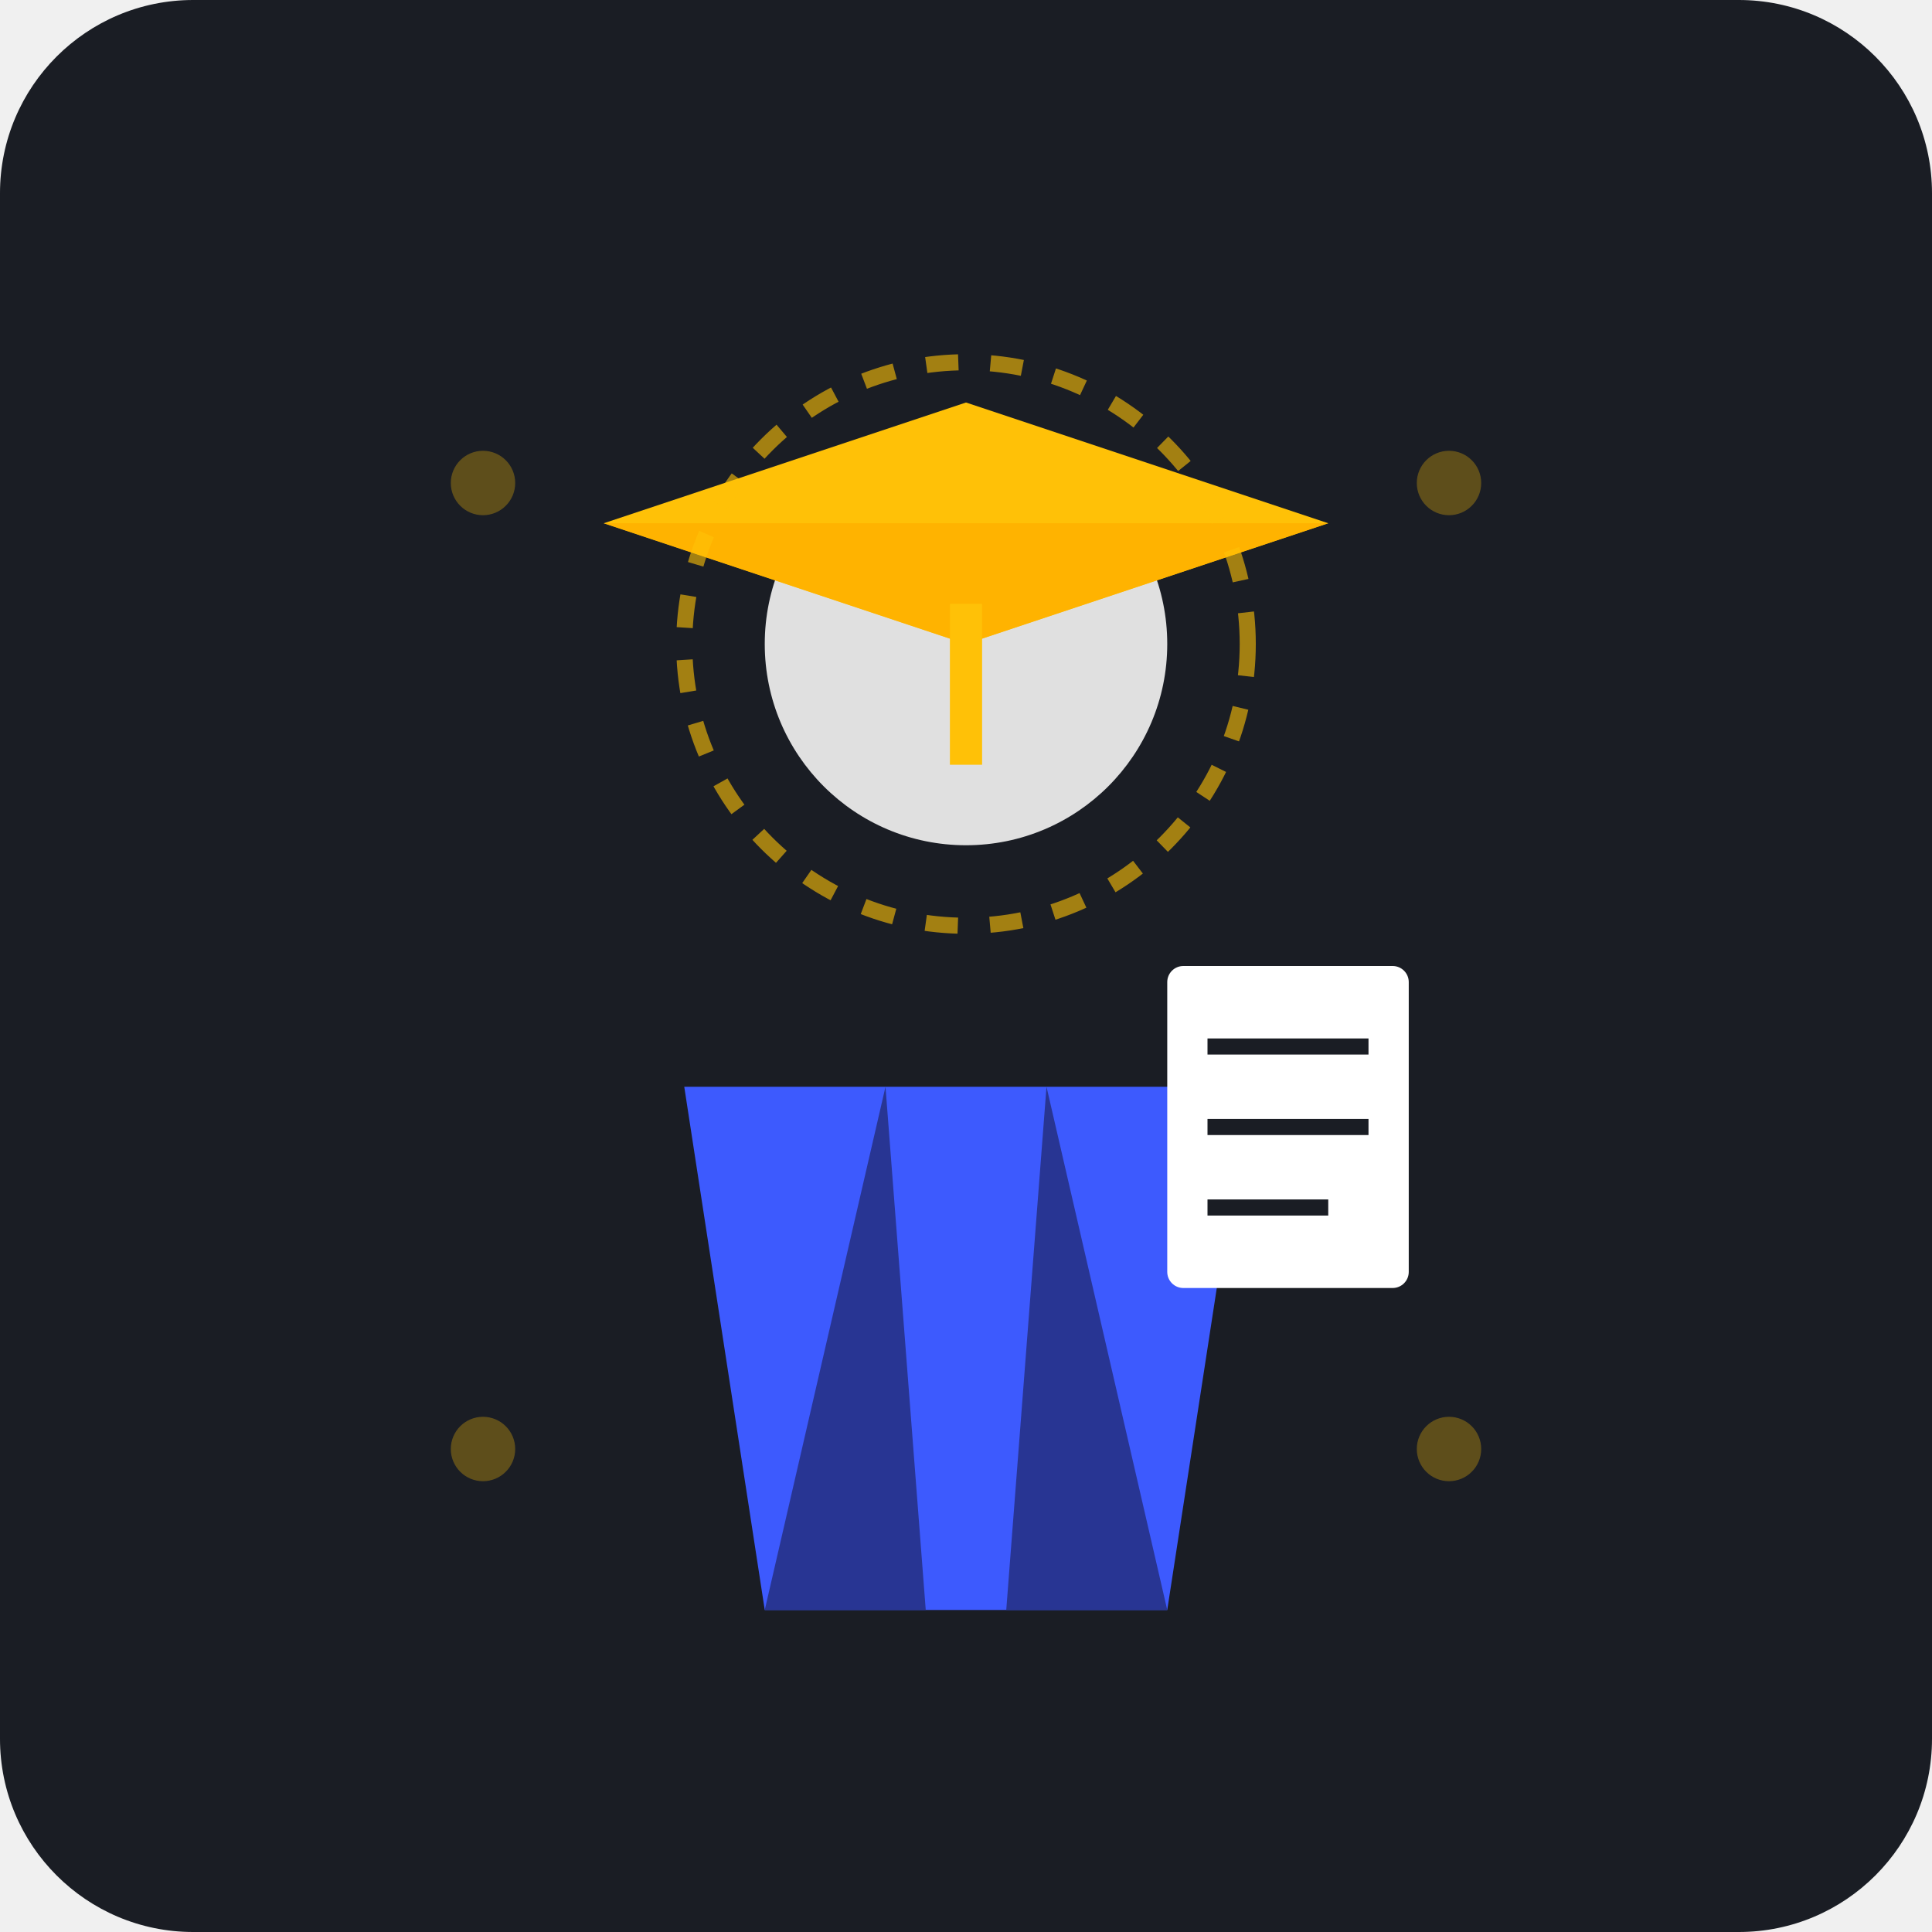
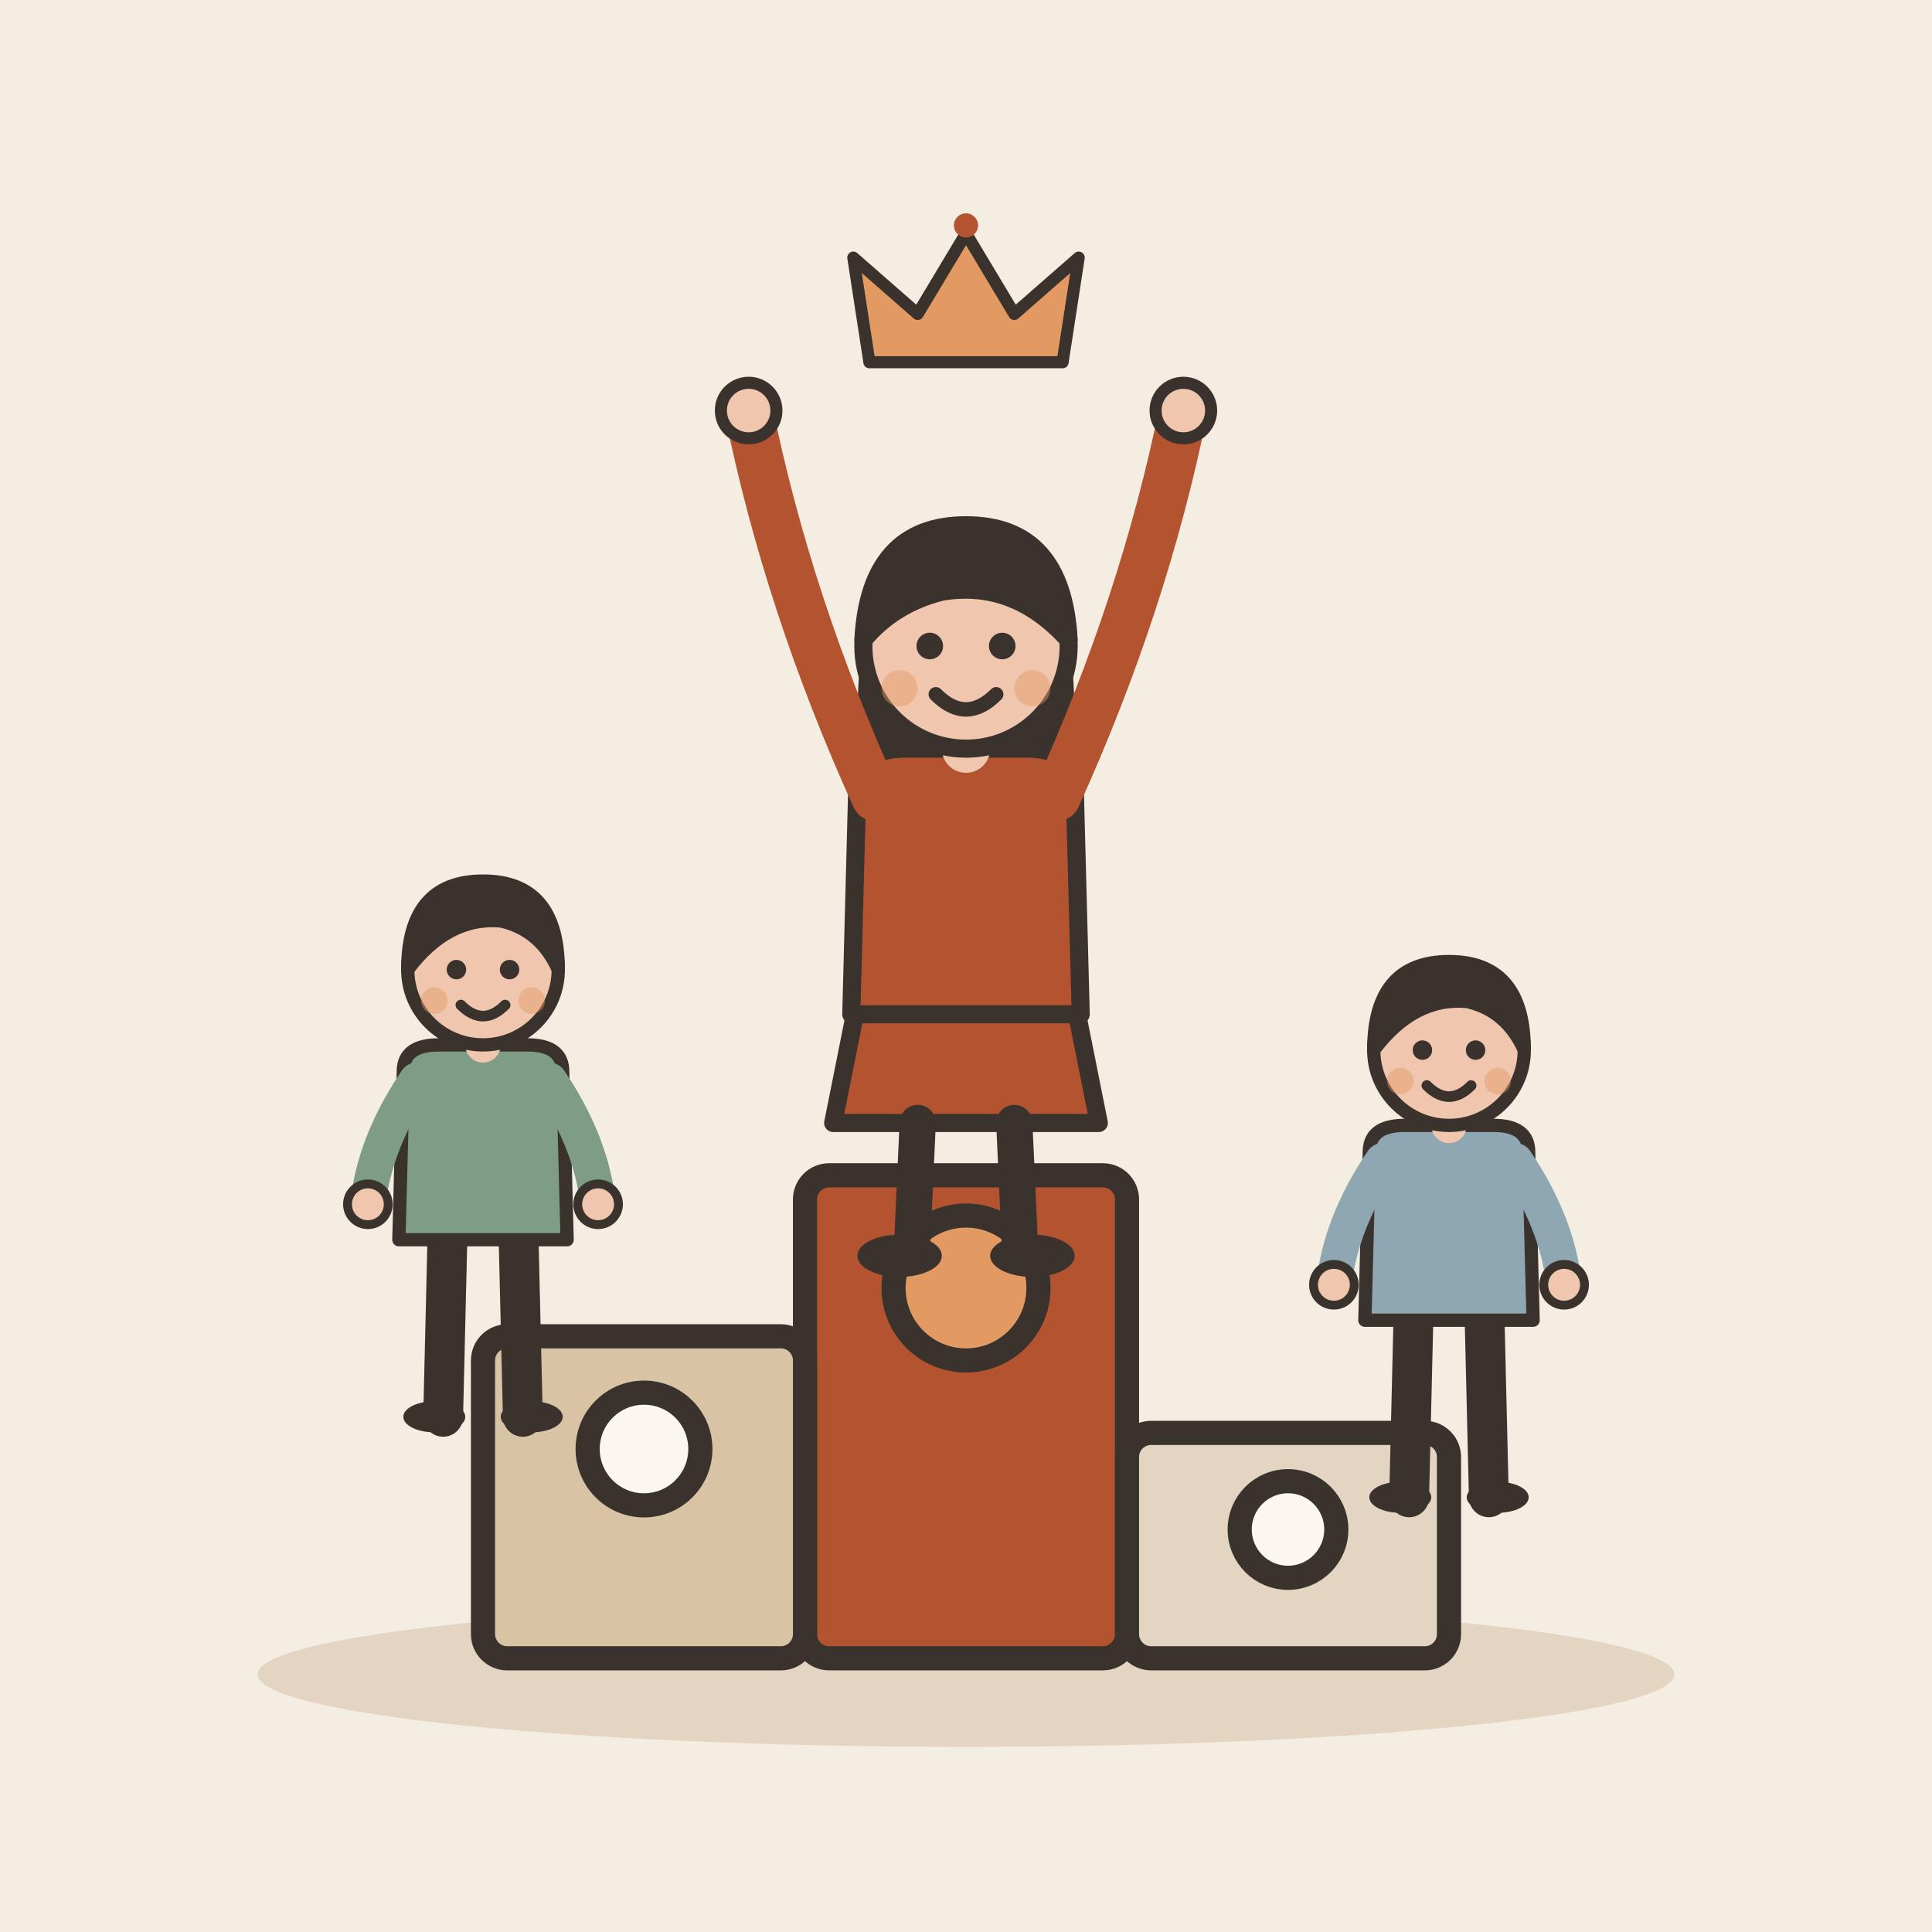
- <svg xmlns="http://www.w3.org/2000/svg" viewBox="0 0 240 240">
-   <rect width="240" height="240" rx="24" fill="#1A1D24" />
-   <g transform="translate(120, 120)">
-     <circle cx="0" cy="-40" r="25" fill="#E0E0E0" />
-     <path d="M-35 15 L35 15 L25 80 L-25 80 Z" fill="#3D5AFE" />
-     <path d="M-10 15 L-25 80 L-5 80 Z" fill="#283593" />
-     <path d="M10 15 L25 80 L5 80 Z" fill="#283593" />
-     <path d="M-45 -55 L0 -70 L45 -55 L0 -40 Z" fill="#FFC107" />
-     <path d="M-45 -55 L0 -40 L45 -55" fill="#FFB300" />
-     <rect x="-2" y="-45" width="4" height="20" fill="#FFC107" />
-     <circle cx="0" cy="-40" r="35" fill="none" stroke="#FFC107" stroke-width="2" stroke-dasharray="4 4" opacity="0.6" />
-     <rect x="25" y="0" width="30" height="40" rx="2" fill="#FFFFFF" />
-     <line x1="30" y1="10" x2="50" y2="10" stroke="#1A1D24" stroke-width="2" />
-     <line x1="30" y1="20" x2="50" y2="20" stroke="#1A1D24" stroke-width="2" />
-     <line x1="30" y1="30" x2="45" y2="30" stroke="#1A1D24" stroke-width="2" />
+ <svg xmlns="http://www.w3.org/2000/svg" viewBox="0 0 240 240" data-style="editorial">
+   <rect width="240" height="240" fill="#F4EDE2" />
+   <ellipse cx="120" cy="208" rx="88" ry="9" fill="#E3D5C1" />
+   <g transform="translate(120 206)">
+     <rect x="-20" y="-60" width="40" height="60" rx="3" fill="#B4532F" stroke="#3A332D" stroke-width="3" stroke-linecap="round" stroke-linejoin="round" />
+     <rect x="-60" y="-40" width="40" height="40" rx="3" fill="#D8C3A5" stroke="#3A332D" stroke-width="3" stroke-linecap="round" stroke-linejoin="round" />
+     <rect x="20" y="-28" width="40" height="28" rx="3" fill="#E3D5C1" stroke="#3A332D" stroke-width="3" stroke-linecap="round" stroke-linejoin="round" />
+     <circle cx="0" cy="-46" r="9" fill="#E39A62" stroke="#3A332D" stroke-width="3" stroke-linecap="round" stroke-linejoin="round" />
+     <circle cx="-40" cy="-26" r="7" fill="#FBF6EE" stroke="#3A332D" stroke-width="3" stroke-linecap="round" stroke-linejoin="round" />
+     <circle cx="40" cy="-16" r="6" fill="#FBF6EE" stroke="#3A332D" stroke-width="3" stroke-linecap="round" stroke-linejoin="round" />
  </g>
-   <circle cx="60" cy="60" r="4" fill="#FFC107" opacity="0.3" />
-   <circle cx="180" cy="180" r="4" fill="#FFC107" opacity="0.3" />
-   <circle cx="180" cy="60" r="4" fill="#FFC107" opacity="0.3" />
-   <circle cx="60" cy="180" r="4" fill="#FFC107" opacity="0.3" />
+   <g transform="translate(120 156) scale(0.75 0.75)">
+     <path d="M-18 -42L-22 -22L22 -22L18 -42Z" fill="#B4532F" stroke="#3A332D" stroke-width="3" stroke-linecap="round" stroke-linejoin="round" />
+     <path d="M-8 -22L-9 0" stroke="#3A332D" stroke-width="6" stroke-linecap="round" fill="none" />
+     <path d="M8 -22L9 0" stroke="#3A332D" stroke-width="6" stroke-linecap="round" fill="none" />
+     <ellipse cx="-11" cy="0" rx="7" ry="3.5" fill="#3A332D" />
+     <ellipse cx="11" cy="0" rx="7" ry="3.5" fill="#3A332D" />
+     <path d="M-17 -104Q-20 -78 -14 -70L-6 -78L6 -78L14 -70Q20 -78 17 -104Z" fill="#3A332D" />
+     <path d="M-18 -78Q-18 -84 -10 -84L10 -84Q18 -84 18 -78L19 -40L-19 -40Z" fill="#B4532F" stroke="#3A332D" stroke-width="3" stroke-linecap="round" stroke-linejoin="round" />
+     <path d="M-15 -76Q-29.5 -108 -36 -140" fill="none" stroke="#B4532F" stroke-width="8" stroke-linecap="round" stroke-linejoin="round" />
+     <circle cx="-36" cy="-140" r="4.6" fill="#F0C7AE" stroke="#3A332D" stroke-linecap="round" stroke-linejoin="round" stroke-width="2" />
+     <path d="M15 -76Q29.5 -108 36 -140" fill="none" stroke="#B4532F" stroke-width="8" stroke-linecap="round" stroke-linejoin="round" />
+     <circle cx="36" cy="-140" r="4.6" fill="#F0C7AE" stroke="#3A332D" stroke-linecap="round" stroke-linejoin="round" stroke-width="2" />
+     <path d="M0 -84L0 -88" stroke="#F0C7AE" stroke-width="8" stroke-linecap="round" fill="none" />
+     <circle cx="0" cy="-101" r="17" fill="#F0C7AE" stroke="#3A332D" stroke-width="3" stroke-linecap="round" stroke-linejoin="round" />
+     <path d="M-17 -102Q-16 -121 0 -121Q16 -121 17 -102Q8 -112 -4 -110Q-12 -108 -17 -102Z" fill="#3A332D" stroke="#3A332D" stroke-width="3" stroke-linecap="round" stroke-linejoin="round" />
+     <circle cx="-6" cy="-101" r="2.2" fill="#3A332D" />
+     <circle cx="6" cy="-101" r="2.2" fill="#3A332D" />
+     <path d="M-5 -93Q0 -88 5 -93" fill="none" stroke="#3A332D" stroke-width="2.4" stroke-linecap="round" stroke-linejoin="round" />
+     <circle cx="-11" cy="-94" r="3" fill="#E39A62" opacity="0.45" />
+     <circle cx="11" cy="-94" r="3" fill="#E39A62" opacity="0.45" />
+   </g>
+   <g transform="translate(120 40) scale(0.5 0.5)">
+     <path d="M-24 10L-28 -16L-12 -2L0 -22L12 -2L28 -16L24 10Z" fill="#E39A62" stroke="#3A332D" stroke-width="3" stroke-linecap="round" stroke-linejoin="round" />
+     <circle cx="0" cy="-24" r="3" fill="#B4532F" />
+   </g>
+   <g transform="translate(60 176) scale(0.55 0.55)">
+     <path d="M-8 -42L-9 0" stroke="#3A332D" stroke-width="9" stroke-linecap="round" fill="none" />
+     <path d="M8 -42L9 0" stroke="#3A332D" stroke-width="9" stroke-linecap="round" fill="none" />
+     <ellipse cx="-11" cy="0" rx="7" ry="3.5" fill="#3A332D" />
+     <ellipse cx="11" cy="0" rx="7" ry="3.5" fill="#3A332D" />
+     <path d="M-18 -78Q-18 -84 -10 -84L10 -84Q18 -84 18 -78L19 -40L-19 -40Z" fill="#7E9C86" stroke="#3A332D" stroke-width="3" stroke-linecap="round" stroke-linejoin="round" />
+     <path d="M-15 -76Q-24.5 -62 -26 -48" fill="none" stroke="#7E9C86" stroke-width="8" stroke-linecap="round" stroke-linejoin="round" />
+     <circle cx="-26" cy="-48" r="4.6" fill="#F0C7AE" stroke="#3A332D" stroke-linecap="round" stroke-linejoin="round" stroke-width="2" />
+     <path d="M15 -76Q24.5 -62 26 -48" fill="none" stroke="#7E9C86" stroke-width="8" stroke-linecap="round" stroke-linejoin="round" />
+     <circle cx="26" cy="-48" r="4.6" fill="#F0C7AE" stroke="#3A332D" stroke-linecap="round" stroke-linejoin="round" stroke-width="2" />
+     <path d="M0 -84L0 -88" stroke="#F0C7AE" stroke-width="8" stroke-linecap="round" fill="none" />
+     <circle cx="0" cy="-101" r="17" fill="#F0C7AE" stroke="#3A332D" stroke-width="3" stroke-linecap="round" stroke-linejoin="round" />
+     <path d="M-17 -101Q-17 -121 0 -121Q17 -121 17 -101Q13 -110 4 -112Q-8 -113 -17 -101Z" fill="#3A332D" stroke="#3A332D" stroke-width="3" stroke-linecap="round" stroke-linejoin="round" />
+     <circle cx="-6" cy="-101" r="2.2" fill="#3A332D" />
+     <circle cx="6" cy="-101" r="2.2" fill="#3A332D" />
+     <path d="M-5 -93Q0 -88 5 -93" fill="none" stroke="#3A332D" stroke-width="2.4" stroke-linecap="round" stroke-linejoin="round" />
+     <circle cx="-11" cy="-94" r="3" fill="#E39A62" opacity="0.45" />
+     <circle cx="11" cy="-94" r="3" fill="#E39A62" opacity="0.45" />
+   </g>
+   <g transform="translate(180 186) scale(0.55 0.55)">
+     <path d="M-8 -42L-9 0" stroke="#3A332D" stroke-width="9" stroke-linecap="round" fill="none" />
+     <path d="M8 -42L9 0" stroke="#3A332D" stroke-width="9" stroke-linecap="round" fill="none" />
+     <ellipse cx="-11" cy="0" rx="7" ry="3.5" fill="#3A332D" />
+     <ellipse cx="11" cy="0" rx="7" ry="3.5" fill="#3A332D" />
+     <path d="M-18 -78Q-18 -84 -10 -84L10 -84Q18 -84 18 -78L19 -40L-19 -40Z" fill="#8FA7B3" stroke="#3A332D" stroke-width="3" stroke-linecap="round" stroke-linejoin="round" />
+     <path d="M-15 -76Q-24.5 -62 -26 -48" fill="none" stroke="#8FA7B3" stroke-width="8" stroke-linecap="round" stroke-linejoin="round" />
+     <circle cx="-26" cy="-48" r="4.6" fill="#F0C7AE" stroke="#3A332D" stroke-linecap="round" stroke-linejoin="round" stroke-width="2" />
+     <path d="M15 -76Q24.5 -62 26 -48" fill="none" stroke="#8FA7B3" stroke-width="8" stroke-linecap="round" stroke-linejoin="round" />
+     <circle cx="26" cy="-48" r="4.6" fill="#F0C7AE" stroke="#3A332D" stroke-linecap="round" stroke-linejoin="round" stroke-width="2" />
+     <path d="M0 -84L0 -88" stroke="#F0C7AE" stroke-width="8" stroke-linecap="round" fill="none" />
+     <circle cx="0" cy="-101" r="17" fill="#F0C7AE" stroke="#3A332D" stroke-width="3" stroke-linecap="round" stroke-linejoin="round" />
+     <path d="M-17 -101Q-17 -121 0 -121Q17 -121 17 -101Q13 -110 4 -112Q-8 -113 -17 -101Z" fill="#3A332D" stroke="#3A332D" stroke-width="3" stroke-linecap="round" stroke-linejoin="round" />
+     <circle cx="-6" cy="-101" r="2.2" fill="#3A332D" />
+     <circle cx="6" cy="-101" r="2.2" fill="#3A332D" />
+     <path d="M-5 -93Q0 -88 5 -93" fill="none" stroke="#3A332D" stroke-width="2.4" stroke-linecap="round" stroke-linejoin="round" />
+     <circle cx="-11" cy="-94" r="3" fill="#E39A62" opacity="0.45" />
+     <circle cx="11" cy="-94" r="3" fill="#E39A62" opacity="0.45" />
+   </g>
</svg>
